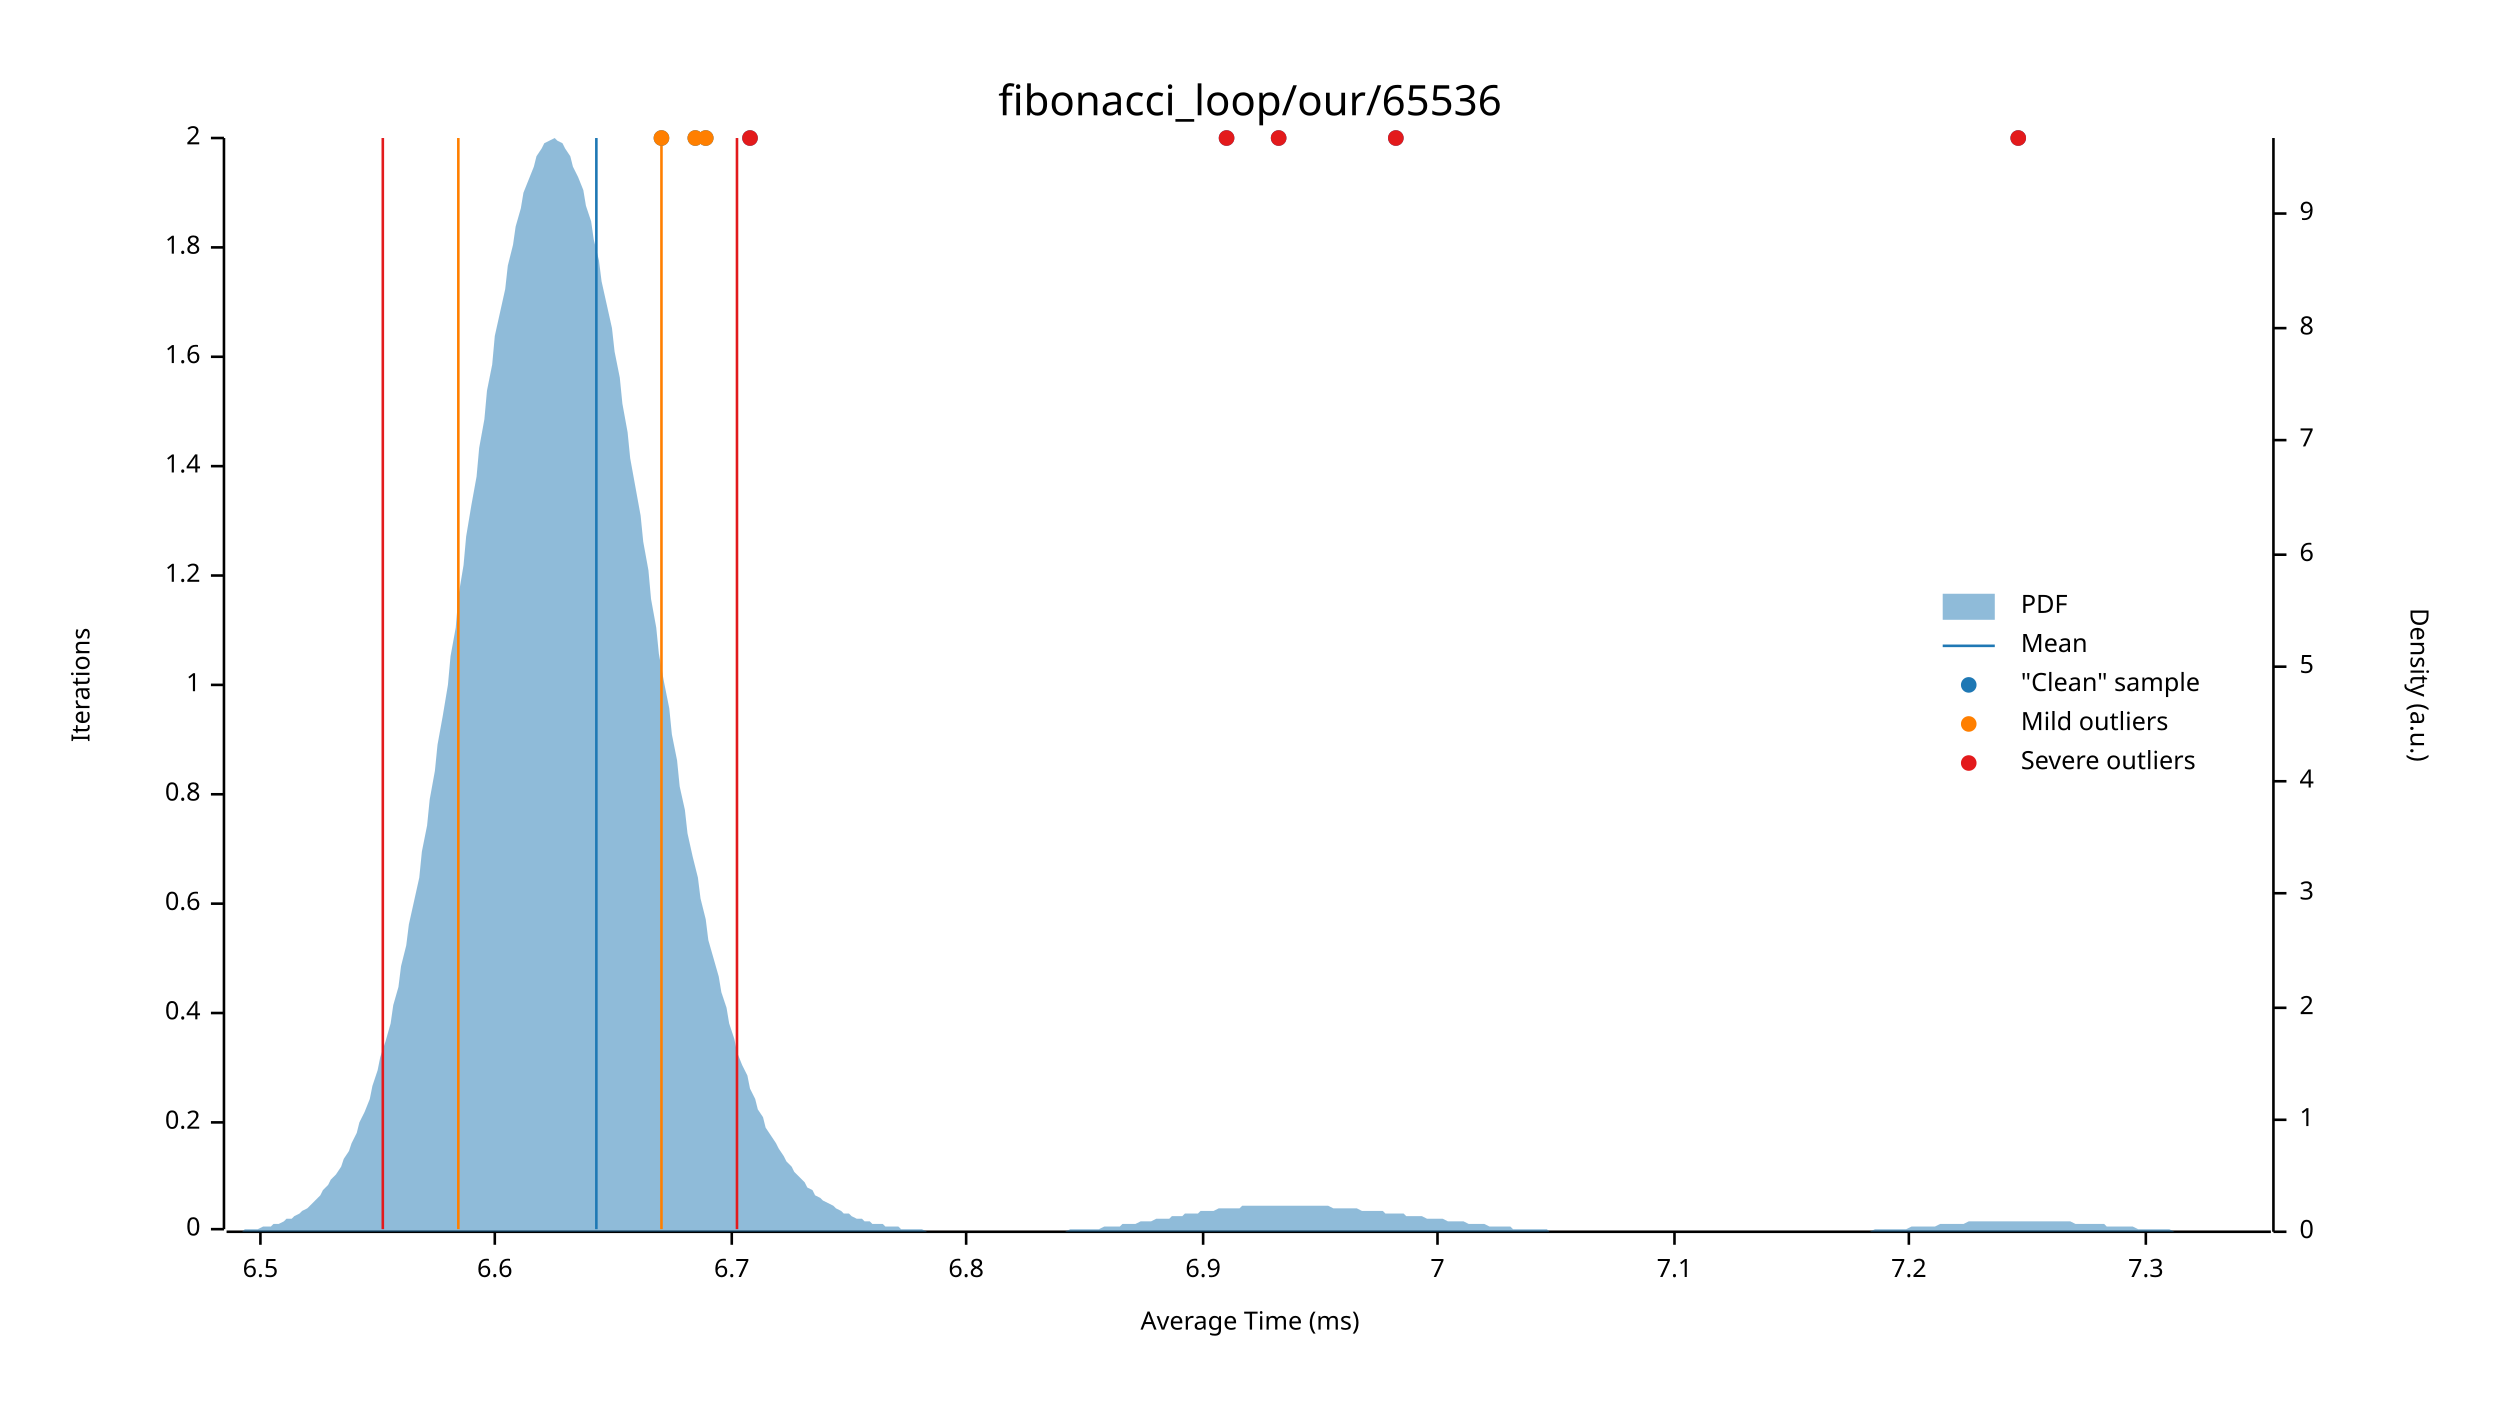
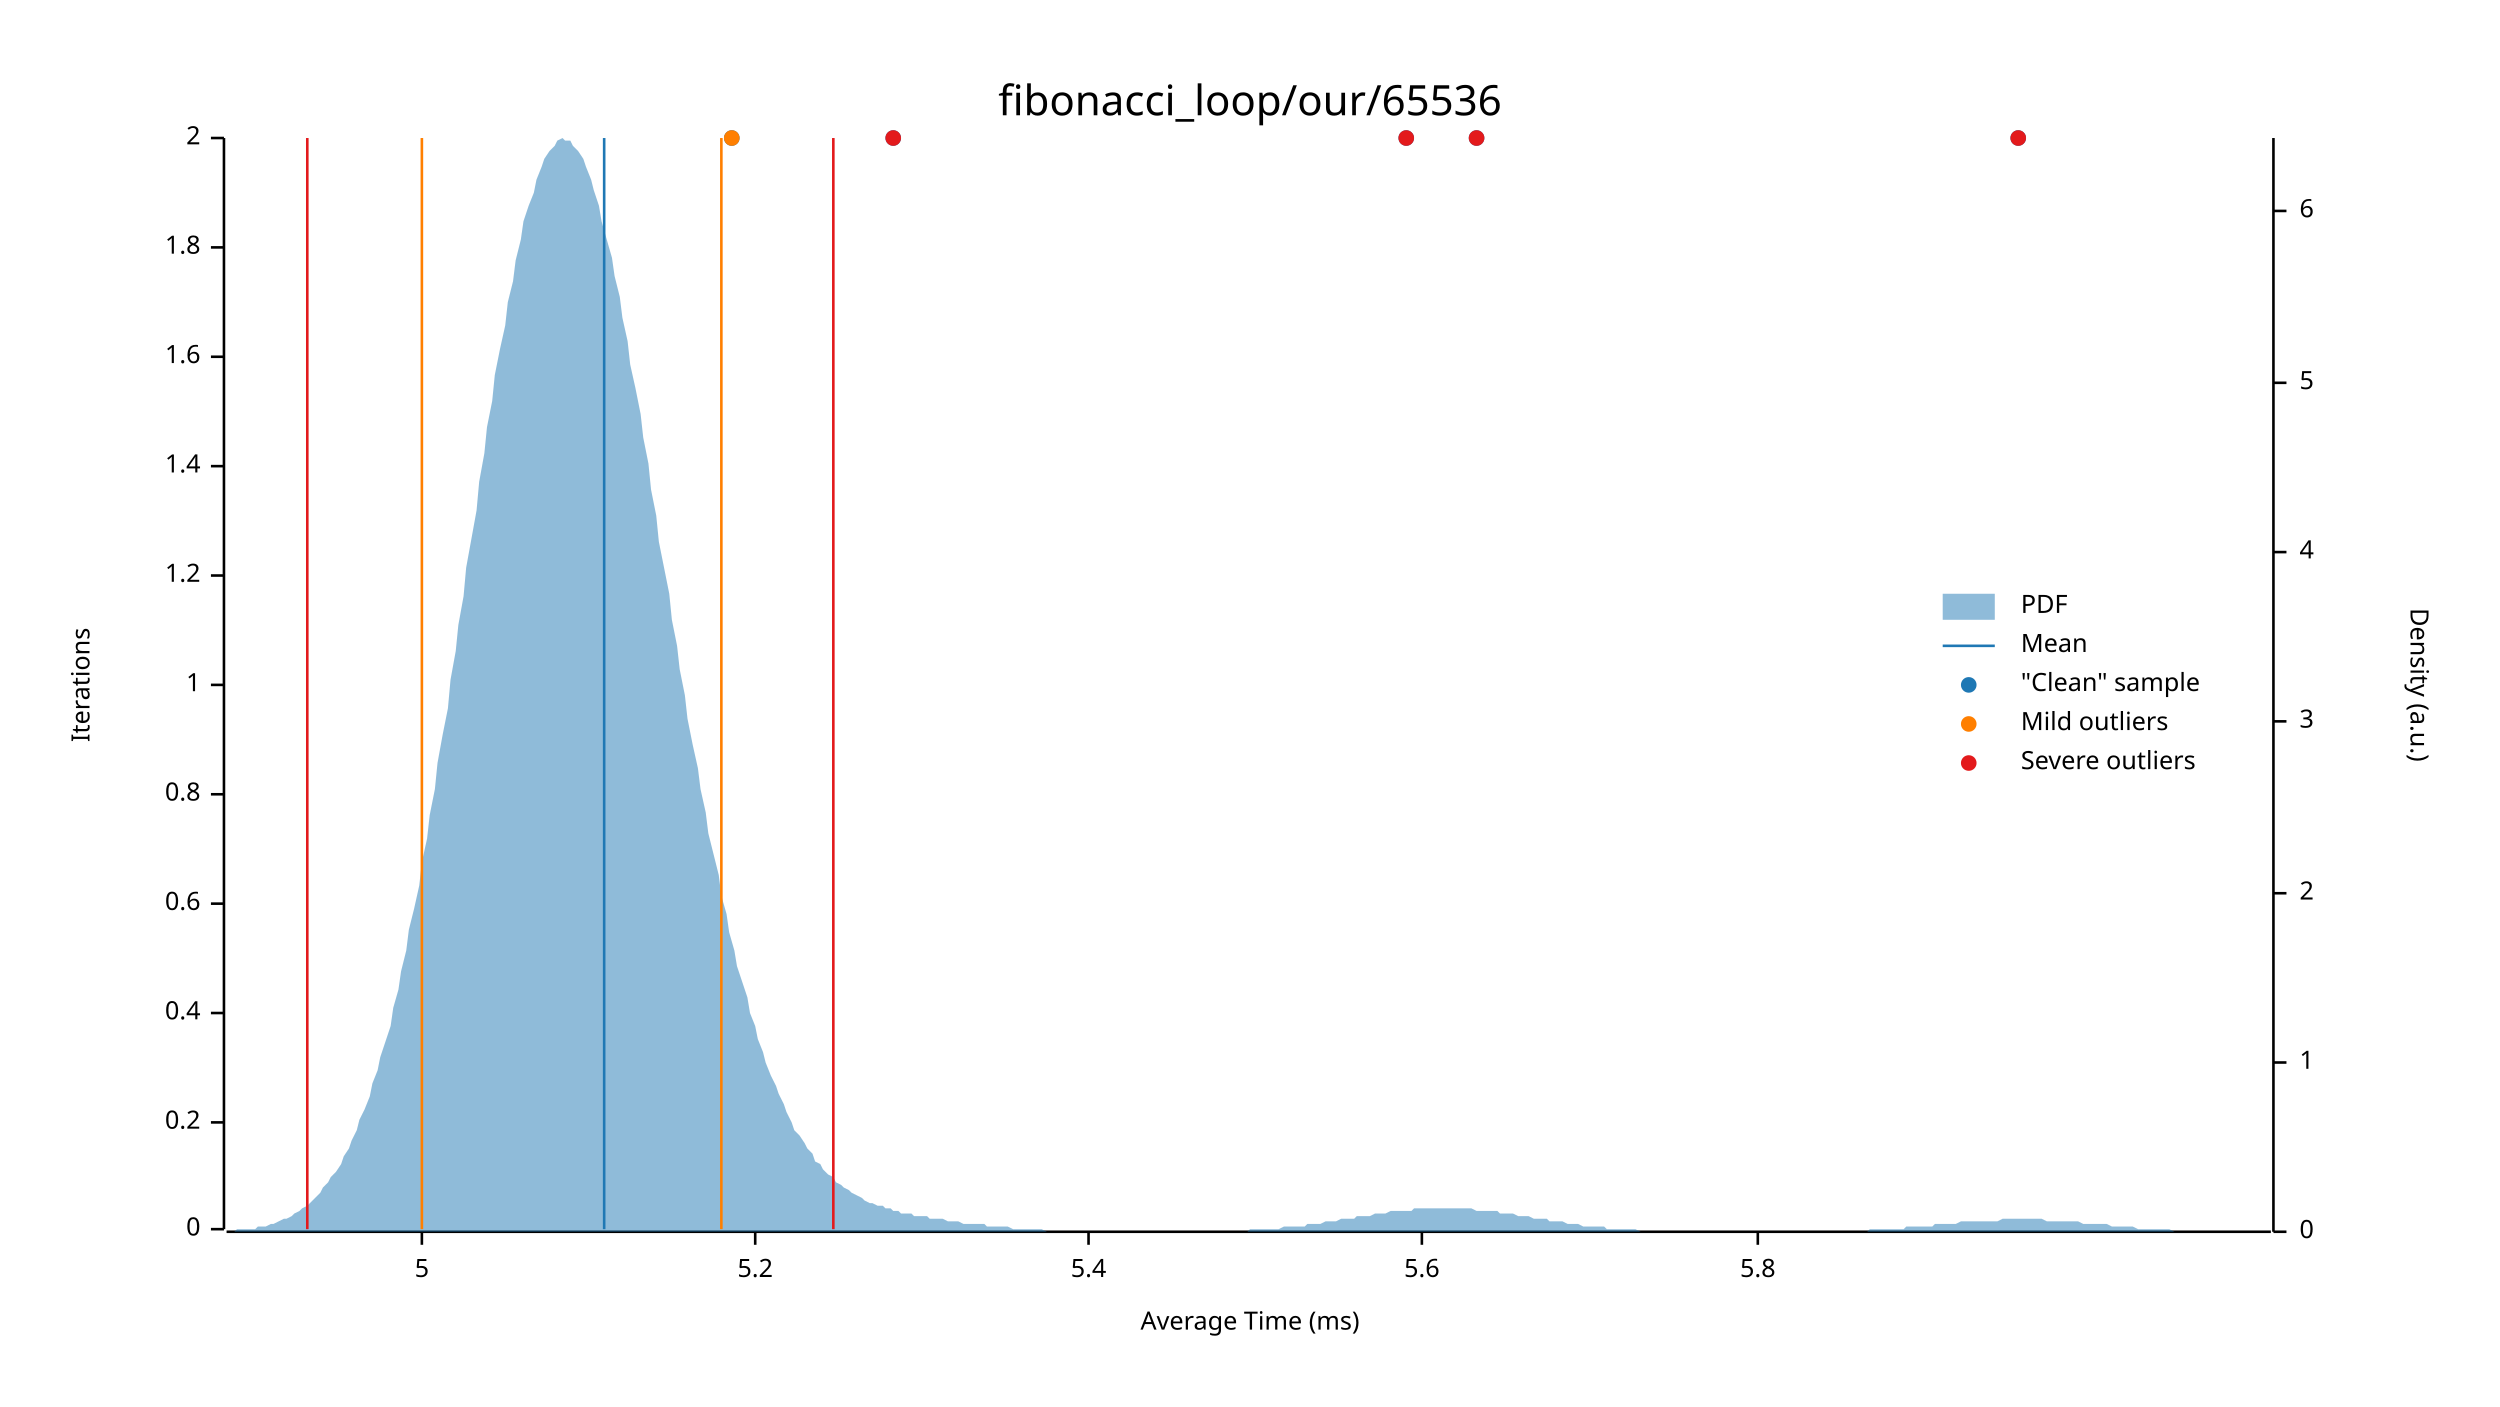
<svg xmlns="http://www.w3.org/2000/svg" width="960" height="540" viewBox="0 0 960 540">
  <text x="480" y="32" dy="0.76em" text-anchor="middle" font-family="sans-serif" font-size="16.129" opacity="1" fill="#000000">
fibonacci_loop/our/65536
</text>
  <text x="27" y="263" dy="0.76em" text-anchor="middle" font-family="sans-serif" font-size="9.677" opacity="1" fill="#000000" transform="rotate(270, 27, 263)">
Iterations
</text>
  <text x="480" y="513" dy="-0.5ex" text-anchor="middle" font-family="sans-serif" font-size="9.677" opacity="1" fill="#000000">
Average Time (ms)
</text>
  <polyline fill="none" opacity="1" stroke="#000000" stroke-width="1" points="86,53 86,472 " />
  <text x="77" y="472" dy="0.5ex" text-anchor="end" font-family="sans-serif" font-size="9.677" opacity="1" fill="#000000">
0
</text>
  <polyline fill="none" opacity="1" stroke="#000000" stroke-width="1" points="81,472 86,472 " />
  <text x="77" y="431" dy="0.5ex" text-anchor="end" font-family="sans-serif" font-size="9.677" opacity="1" fill="#000000">
0.2
</text>
  <polyline fill="none" opacity="1" stroke="#000000" stroke-width="1" points="81,431 86,431 " />
  <text x="77" y="389" dy="0.5ex" text-anchor="end" font-family="sans-serif" font-size="9.677" opacity="1" fill="#000000">
0.4
</text>
  <polyline fill="none" opacity="1" stroke="#000000" stroke-width="1" points="81,389 86,389 " />
  <text x="77" y="347" dy="0.5ex" text-anchor="end" font-family="sans-serif" font-size="9.677" opacity="1" fill="#000000">
0.6
</text>
  <polyline fill="none" opacity="1" stroke="#000000" stroke-width="1" points="81,347 86,347 " />
  <text x="77" y="305" dy="0.5ex" text-anchor="end" font-family="sans-serif" font-size="9.677" opacity="1" fill="#000000">
0.8
</text>
  <polyline fill="none" opacity="1" stroke="#000000" stroke-width="1" points="81,305 86,305 " />
  <text x="77" y="263" dy="0.5ex" text-anchor="end" font-family="sans-serif" font-size="9.677" opacity="1" fill="#000000">
1
</text>
  <polyline fill="none" opacity="1" stroke="#000000" stroke-width="1" points="81,263 86,263 " />
  <text x="77" y="221" dy="0.5ex" text-anchor="end" font-family="sans-serif" font-size="9.677" opacity="1" fill="#000000">
1.2
</text>
  <polyline fill="none" opacity="1" stroke="#000000" stroke-width="1" points="81,221 86,221 " />
  <text x="77" y="179" dy="0.5ex" text-anchor="end" font-family="sans-serif" font-size="9.677" opacity="1" fill="#000000">
1.4
</text>
  <polyline fill="none" opacity="1" stroke="#000000" stroke-width="1" points="81,179 86,179 " />
  <text x="77" y="137" dy="0.5ex" text-anchor="end" font-family="sans-serif" font-size="9.677" opacity="1" fill="#000000">
1.6
</text>
  <polyline fill="none" opacity="1" stroke="#000000" stroke-width="1" points="81,137 86,137 " />
  <text x="77" y="95" dy="0.5ex" text-anchor="end" font-family="sans-serif" font-size="9.677" opacity="1" fill="#000000">
1.8
</text>
  <polyline fill="none" opacity="1" stroke="#000000" stroke-width="1" points="81,95 86,95 " />
  <text x="77" y="53" dy="0.5ex" text-anchor="end" font-family="sans-serif" font-size="9.677" opacity="1" fill="#000000">
2
</text>
  <polyline fill="none" opacity="1" stroke="#000000" stroke-width="1" points="81,53 86,53 " />
  <polyline fill="none" opacity="1" stroke="#000000" stroke-width="1" points="87,473 872,473 " />
-   <text x="100" y="483" dy="0.76em" text-anchor="middle" font-family="sans-serif" font-size="9.677" opacity="1" fill="#000000">
- 6.5
+   <text x="162" y="483" dy="0.76em" text-anchor="middle" font-family="sans-serif" font-size="9.677" opacity="1" fill="#000000">
+ 5
</text>
-   <polyline fill="none" opacity="1" stroke="#000000" stroke-width="1" points="100,473 100,478 " />
-   <text x="190" y="483" dy="0.76em" text-anchor="middle" font-family="sans-serif" font-size="9.677" opacity="1" fill="#000000">
- 6.6
+   <polyline fill="none" opacity="1" stroke="#000000" stroke-width="1" points="162,473 162,478 " />
+   <text x="290" y="483" dy="0.76em" text-anchor="middle" font-family="sans-serif" font-size="9.677" opacity="1" fill="#000000">
+ 5.2
</text>
-   <polyline fill="none" opacity="1" stroke="#000000" stroke-width="1" points="190,473 190,478 " />
-   <text x="281" y="483" dy="0.76em" text-anchor="middle" font-family="sans-serif" font-size="9.677" opacity="1" fill="#000000">
- 6.7
+   <polyline fill="none" opacity="1" stroke="#000000" stroke-width="1" points="290,473 290,478 " />
+   <text x="418" y="483" dy="0.76em" text-anchor="middle" font-family="sans-serif" font-size="9.677" opacity="1" fill="#000000">
+ 5.4
</text>
-   <polyline fill="none" opacity="1" stroke="#000000" stroke-width="1" points="281,473 281,478 " />
-   <text x="371" y="483" dy="0.76em" text-anchor="middle" font-family="sans-serif" font-size="9.677" opacity="1" fill="#000000">
- 6.8
+   <polyline fill="none" opacity="1" stroke="#000000" stroke-width="1" points="418,473 418,478 " />
+   <text x="546" y="483" dy="0.76em" text-anchor="middle" font-family="sans-serif" font-size="9.677" opacity="1" fill="#000000">
+ 5.6
</text>
-   <polyline fill="none" opacity="1" stroke="#000000" stroke-width="1" points="371,473 371,478 " />
-   <text x="462" y="483" dy="0.76em" text-anchor="middle" font-family="sans-serif" font-size="9.677" opacity="1" fill="#000000">
- 6.9
+   <polyline fill="none" opacity="1" stroke="#000000" stroke-width="1" points="546,473 546,478 " />
+   <text x="675" y="483" dy="0.76em" text-anchor="middle" font-family="sans-serif" font-size="9.677" opacity="1" fill="#000000">
+ 5.8
</text>
-   <polyline fill="none" opacity="1" stroke="#000000" stroke-width="1" points="462,473 462,478 " />
-   <text x="552" y="483" dy="0.76em" text-anchor="middle" font-family="sans-serif" font-size="9.677" opacity="1" fill="#000000">
- 7
- </text>
-   <polyline fill="none" opacity="1" stroke="#000000" stroke-width="1" points="552,473 552,478 " />
-   <text x="643" y="483" dy="0.76em" text-anchor="middle" font-family="sans-serif" font-size="9.677" opacity="1" fill="#000000">
- 7.1
- </text>
-   <polyline fill="none" opacity="1" stroke="#000000" stroke-width="1" points="643,473 643,478 " />
-   <text x="733" y="483" dy="0.76em" text-anchor="middle" font-family="sans-serif" font-size="9.677" opacity="1" fill="#000000">
- 7.2
- </text>
-   <polyline fill="none" opacity="1" stroke="#000000" stroke-width="1" points="733,473 733,478 " />
-   <text x="824" y="483" dy="0.76em" text-anchor="middle" font-family="sans-serif" font-size="9.677" opacity="1" fill="#000000">
- 7.3
- </text>
-   <polyline fill="none" opacity="1" stroke="#000000" stroke-width="1" points="824,473 824,478 " />
+   <polyline fill="none" opacity="1" stroke="#000000" stroke-width="1" points="675,473 675,478 " />
  <text x="933" y="263" dy="0.76em" text-anchor="middle" font-family="sans-serif" font-size="9.677" opacity="1" fill="#000000" transform="rotate(90, 933, 263)">
Density (a.u.)
</text>
  <polyline fill="none" opacity="1" stroke="#000000" stroke-width="1" points="873,53 873,473 " />
  <text x="883" y="473" dy="0.5ex" text-anchor="start" font-family="sans-serif" font-size="9.677" opacity="1" fill="#000000">
0
</text>
  <polyline fill="none" opacity="1" stroke="#000000" stroke-width="1" points="873,473 878,473 " />
-   <text x="883" y="430" dy="0.5ex" text-anchor="start" font-family="sans-serif" font-size="9.677" opacity="1" fill="#000000">
+   <text x="883" y="408" dy="0.5ex" text-anchor="start" font-family="sans-serif" font-size="9.677" opacity="1" fill="#000000">
1
</text>
-   <polyline fill="none" opacity="1" stroke="#000000" stroke-width="1" points="873,430 878,430 " />
-   <text x="883" y="387" dy="0.5ex" text-anchor="start" font-family="sans-serif" font-size="9.677" opacity="1" fill="#000000">
+   <polyline fill="none" opacity="1" stroke="#000000" stroke-width="1" points="873,408 878,408 " />
+   <text x="883" y="343" dy="0.5ex" text-anchor="start" font-family="sans-serif" font-size="9.677" opacity="1" fill="#000000">
2
</text>
-   <polyline fill="none" opacity="1" stroke="#000000" stroke-width="1" points="873,387 878,387 " />
-   <text x="883" y="343" dy="0.5ex" text-anchor="start" font-family="sans-serif" font-size="9.677" opacity="1" fill="#000000">
+   <polyline fill="none" opacity="1" stroke="#000000" stroke-width="1" points="873,343 878,343 " />
+   <text x="883" y="277" dy="0.5ex" text-anchor="start" font-family="sans-serif" font-size="9.677" opacity="1" fill="#000000">
3
</text>
-   <polyline fill="none" opacity="1" stroke="#000000" stroke-width="1" points="873,343 878,343 " />
-   <text x="883" y="300" dy="0.5ex" text-anchor="start" font-family="sans-serif" font-size="9.677" opacity="1" fill="#000000">
+   <polyline fill="none" opacity="1" stroke="#000000" stroke-width="1" points="873,277 878,277 " />
+   <text x="883" y="212" dy="0.5ex" text-anchor="start" font-family="sans-serif" font-size="9.677" opacity="1" fill="#000000">
4
</text>
-   <polyline fill="none" opacity="1" stroke="#000000" stroke-width="1" points="873,300 878,300 " />
-   <text x="883" y="256" dy="0.5ex" text-anchor="start" font-family="sans-serif" font-size="9.677" opacity="1" fill="#000000">
+   <polyline fill="none" opacity="1" stroke="#000000" stroke-width="1" points="873,212 878,212 " />
+   <text x="883" y="147" dy="0.5ex" text-anchor="start" font-family="sans-serif" font-size="9.677" opacity="1" fill="#000000">
5
</text>
-   <polyline fill="none" opacity="1" stroke="#000000" stroke-width="1" points="873,256 878,256 " />
-   <text x="883" y="213" dy="0.5ex" text-anchor="start" font-family="sans-serif" font-size="9.677" opacity="1" fill="#000000">
+   <polyline fill="none" opacity="1" stroke="#000000" stroke-width="1" points="873,147 878,147 " />
+   <text x="883" y="81" dy="0.5ex" text-anchor="start" font-family="sans-serif" font-size="9.677" opacity="1" fill="#000000">
6
</text>
-   <polyline fill="none" opacity="1" stroke="#000000" stroke-width="1" points="873,213 878,213 " />
-   <text x="883" y="169" dy="0.5ex" text-anchor="start" font-family="sans-serif" font-size="9.677" opacity="1" fill="#000000">
- 7
- </text>
-   <polyline fill="none" opacity="1" stroke="#000000" stroke-width="1" points="873,169 878,169 " />
-   <text x="883" y="126" dy="0.5ex" text-anchor="start" font-family="sans-serif" font-size="9.677" opacity="1" fill="#000000">
- 8
- </text>
-   <polyline fill="none" opacity="1" stroke="#000000" stroke-width="1" points="873,126 878,126 " />
-   <text x="883" y="82" dy="0.5ex" text-anchor="start" font-family="sans-serif" font-size="9.677" opacity="1" fill="#000000">
- 9
- </text>
-   <polyline fill="none" opacity="1" stroke="#000000" stroke-width="1" points="873,82 878,82 " />
-   <polygon opacity="0.5" fill="#1F78B4" points="87,473 88,473 90,473 91,473 93,473 94,472 96,472 98,472 99,472 101,471 102,471 104,471 105,470 107,470 109,469 110,468 112,468 113,467 115,466 116,465 118,464 120,462 121,461 123,459 124,457 126,455 127,453 129,451 131,448 132,445 134,442 135,439 137,435 138,431 140,427 142,422 143,417 145,411 146,406 148,400 150,393 151,386 153,379 154,371 156,363 157,355 159,346 161,337 162,327 164,317 165,307 167,296 168,286 170,275 172,263 173,252 175,241 176,229 178,217 179,206 181,194 183,183 184,172 186,161 187,150 189,140 190,129 192,120 194,111 195,102 197,94 198,87 200,80 201,74 203,69 205,64 206,60 208,57 209,55 211,54 213,53 214,54 216,55 217,57 219,60 220,64 222,68 224,73 225,79 227,85 228,92 230,100 231,108 233,117 235,126 236,135 238,145 239,155 241,166 242,176 244,187 246,198 247,208 249,219 250,230 252,241 253,251 255,262 257,272 258,282 260,292 261,302 263,311 264,320 266,329 268,337 269,345 271,353 272,361 274,368 276,375 277,381 279,387 280,393 282,399 283,404 285,409 287,413 288,418 290,422 291,426 293,429 294,433 296,436 298,439 299,441 301,444 302,446 304,448 305,450 307,452 309,454 310,456 312,457 313,459 315,460 316,461 318,462 320,463 321,464 323,465 324,466 326,466 327,467 329,468 331,468 332,469 334,469 335,470 337,470 339,470 340,471 342,471 343,471 345,471 346,472 348,472 350,472 351,472 353,472 354,472 356,473 357,473 359,473 361,473 362,473 364,473 365,473 367,473 368,473 370,473 372,473 373,473 375,473 376,473 378,473 379,473 381,473 383,473 384,473 386,473 387,473 389,473 391,473 392,473 394,473 395,473 397,473 398,473 400,473 402,473 403,473 405,473 406,473 408,473 409,473 411,472 413,472 414,472 416,472 417,472 419,472 420,472 422,472 424,471 425,471 427,471 428,471 430,471 431,470 433,470 435,470 436,470 438,469 439,469 441,469 442,469 444,468 446,468 447,468 449,468 450,467 452,467 454,467 455,466 457,466 458,466 460,466 461,465 463,465 465,465 466,465 468,464 469,464 471,464 472,464 474,464 476,464 477,463 479,463 480,463 482,463 483,463 485,463 487,463 488,463 490,463 491,463 493,463 494,463 496,463 498,463 499,463 501,463 502,463 504,463 505,463 507,463 509,463 510,463 512,464 513,464 515,464 517,464 518,464 520,464 521,464 523,465 524,465 526,465 528,465 529,465 531,465 532,466 534,466 535,466 537,466 539,466 540,467 542,467 543,467 545,467 546,467 548,468 550,468 551,468 553,468 554,468 556,469 557,469 559,469 561,469 562,469 564,470 565,470 567,470 568,470 570,470 572,471 573,471 575,471 576,471 578,471 580,471 581,472 583,472 584,472 586,472 587,472 589,472 591,472 592,472 594,472 595,473 597,473 598,473 600,473 602,473 603,473 605,473 606,473 608,473 609,473 611,473 613,473 614,473 616,473 617,473 619,473 620,473 622,473 624,473 625,473 627,473 628,473 630,473 632,473 633,473 635,473 636,473 638,473 639,473 641,473 643,473 644,473 646,473 647,473 649,473 650,473 652,473 654,473 655,473 657,473 658,473 660,473 661,473 663,473 665,473 666,473 668,473 669,473 671,473 672,473 674,473 676,473 677,473 679,473 680,473 682,473 683,473 685,473 687,473 688,473 690,473 691,473 693,473 695,473 696,473 698,473 699,473 701,473 702,473 704,473 706,473 707,473 709,473 710,473 712,473 713,473 715,473 717,473 718,473 720,472 721,472 723,472 724,472 726,472 728,472 729,472 731,472 732,472 734,471 735,471 737,471 739,471 740,471 742,471 743,471 745,470 746,470 748,470 750,470 751,470 753,470 754,470 756,469 758,469 759,469 761,469 762,469 764,469 765,469 767,469 769,469 770,469 772,469 773,469 775,469 776,469 778,469 780,469 781,469 783,469 784,469 786,469 787,469 789,469 791,469 792,469 794,469 795,469 797,470 798,470 800,470 802,470 803,470 805,470 806,470 808,470 809,471 811,471 813,471 814,471 816,471 817,471 819,471 821,472 822,472 824,472 825,472 827,472 828,472 830,472 832,472 833,472 835,473 836,473 838,473 839,473 841,473 843,473 844,473 846,473 847,473 849,473 850,473 852,473 854,473 855,473 857,473 858,473 860,473 861,473 863,473 865,473 866,473 868,473 869,473 871,473 873,473 873,473 87,473 " />
-   <polyline fill="none" opacity="1" stroke="#1F78B4" stroke-width="1" points="229,472 229,53 " />
-   <polyline fill="none" opacity="1" stroke="#FF7F00" stroke-width="1" points="176,472 176,53 " />
-   <polyline fill="none" opacity="1" stroke="#FF7F00" stroke-width="1" points="254,472 254,53 " />
-   <polyline fill="none" opacity="1" stroke="#E31A1C" stroke-width="1" points="147,472 147,53 " />
-   <polyline fill="none" opacity="1" stroke="#E31A1C" stroke-width="1" points="283,472 283,53 " />
-   <circle cx="254" cy="53" r="3" opacity="1" fill="#1F78B4" stroke="none" stroke-width="1" />
-   <circle cx="271" cy="53" r="3" opacity="1" fill="#1F78B4" stroke="none" stroke-width="1" />
-   <circle cx="536" cy="53" r="3" opacity="1" fill="#1F78B4" stroke="none" stroke-width="1" />
-   <circle cx="267" cy="53" r="3" opacity="1" fill="#1F78B4" stroke="none" stroke-width="1" />
-   <circle cx="288" cy="53" r="3" opacity="1" fill="#1F78B4" stroke="none" stroke-width="1" />
-   <circle cx="491" cy="53" r="3" opacity="1" fill="#1F78B4" stroke="none" stroke-width="1" />
+   <polyline fill="none" opacity="1" stroke="#000000" stroke-width="1" points="873,81 878,81 " />
+   <polygon opacity="0.5" fill="#1F78B4" points="87,473 88,473 90,473 91,472 93,472 94,472 96,472 98,472 99,471 101,471 102,471 104,470 105,470 107,469 109,468 110,468 112,467 113,466 115,465 116,464 118,463 120,461 121,460 123,458 124,456 126,454 127,452 129,450 131,447 132,444 134,441 135,438 137,434 138,430 140,426 142,421 143,416 145,411 146,406 148,400 150,394 151,387 153,380 154,373 156,365 157,357 159,349 161,340 162,331 164,322 165,313 167,303 168,293 170,282 172,272 173,261 175,250 176,240 178,229 179,218 181,207 183,196 184,185 186,174 187,164 189,154 190,144 192,134 194,125 195,116 197,108 198,100 200,92 201,85 203,79 205,74 206,69 208,64 209,61 211,58 213,56 214,54 216,53 217,54 219,54 220,56 222,58 224,61 225,64 227,69 228,73 230,79 231,85 233,92 235,99 236,106 238,114 239,122 241,131 242,140 244,149 246,159 247,168 249,178 250,188 252,198 253,208 255,218 257,228 258,238 260,248 261,257 263,267 264,276 266,286 268,295 269,303 271,312 272,320 274,328 276,336 277,344 279,351 280,358 282,365 283,371 285,377 287,383 288,389 290,394 291,399 293,404 294,408 296,413 298,417 299,420 301,424 302,427 304,431 305,434 307,436 309,439 310,441 312,443 313,446 315,447 316,449 318,451 320,452 321,454 323,455 324,456 326,457 327,458 329,459 331,460 332,461 334,462 335,462 337,463 339,463 340,464 342,464 343,465 345,465 346,466 348,466 350,466 351,467 353,467 354,467 356,467 357,468 359,468 361,468 362,468 364,469 365,469 367,469 368,469 370,470 372,470 373,470 375,470 376,470 378,470 379,471 381,471 383,471 384,471 386,471 387,471 389,472 391,472 392,472 394,472 395,472 397,472 398,472 400,472 402,473 403,473 405,473 406,473 408,473 409,473 411,473 413,473 414,473 416,473 417,473 419,473 420,473 422,473 424,473 425,473 427,473 428,473 430,473 431,473 433,473 435,473 436,473 438,473 439,473 441,473 442,473 444,473 446,473 447,473 449,473 450,473 452,473 454,473 455,473 457,473 458,473 460,473 461,473 463,473 465,473 466,473 468,473 469,473 471,473 472,473 474,473 476,473 477,473 479,473 480,472 482,472 483,472 485,472 487,472 488,472 490,472 491,472 493,471 494,471 496,471 498,471 499,471 501,471 502,470 504,470 505,470 507,470 509,469 510,469 512,469 513,469 515,468 517,468 518,468 520,468 521,467 523,467 524,467 526,467 528,466 529,466 531,466 532,466 534,465 535,465 537,465 539,465 540,465 542,465 543,464 545,464 546,464 548,464 550,464 551,464 553,464 554,464 556,464 557,464 559,464 561,464 562,464 564,464 565,464 567,465 568,465 570,465 572,465 573,465 575,465 576,466 578,466 580,466 581,466 583,467 584,467 586,467 587,467 589,468 591,468 592,468 594,468 595,469 597,469 598,469 600,469 602,470 603,470 605,470 606,470 608,471 609,471 611,471 613,471 614,471 616,471 617,472 619,472 620,472 622,472 624,472 625,472 627,472 628,472 630,473 632,473 633,473 635,473 636,473 638,473 639,473 641,473 643,473 644,473 646,473 647,473 649,473 650,473 652,473 654,473 655,473 657,473 658,473 660,473 661,473 663,473 665,473 666,473 668,473 669,473 671,473 672,473 674,473 676,473 677,473 679,473 680,473 682,473 683,473 685,473 687,473 688,473 690,473 691,473 693,473 695,473 696,473 698,473 699,473 701,473 702,473 704,473 706,473 707,473 709,473 710,473 712,473 713,473 715,473 717,473 718,472 720,472 721,472 723,472 724,472 726,472 728,472 729,472 731,472 732,471 734,471 735,471 737,471 739,471 740,471 742,471 743,470 745,470 746,470 748,470 750,470 751,470 753,469 754,469 756,469 758,469 759,469 761,469 762,469 764,469 765,469 767,469 769,468 770,468 772,468 773,468 775,468 776,468 778,468 780,468 781,468 783,468 784,468 786,469 787,469 789,469 791,469 792,469 794,469 795,469 797,469 798,469 800,470 802,470 803,470 805,470 806,470 808,470 809,470 811,471 813,471 814,471 816,471 817,471 819,471 821,472 822,472 824,472 825,472 827,472 828,472 830,472 832,472 833,472 835,473 836,473 838,473 839,473 841,473 843,473 844,473 846,473 847,473 849,473 850,473 852,473 854,473 855,473 857,473 858,473 860,473 861,473 863,473 865,473 866,473 868,473 869,473 871,473 873,473 873,473 87,473 " />
+   <polyline fill="none" opacity="1" stroke="#1F78B4" stroke-width="1" points="232,472 232,53 " />
+   <polyline fill="none" opacity="1" stroke="#FF7F00" stroke-width="1" points="162,472 162,53 " />
+   <polyline fill="none" opacity="1" stroke="#FF7F00" stroke-width="1" points="277,472 277,53 " />
+   <polyline fill="none" opacity="1" stroke="#E31A1C" stroke-width="1" points="118,472 118,53 " />
+   <polyline fill="none" opacity="1" stroke="#E31A1C" stroke-width="1" points="320,472 320,53 " />
+   <circle cx="540" cy="53" r="3" opacity="1" fill="#1F78B4" stroke="none" stroke-width="1" />
  <circle cx="775" cy="53" r="3" opacity="1" fill="#1F78B4" stroke="none" stroke-width="1" />
-   <circle cx="471" cy="53" r="3" opacity="1" fill="#1F78B4" stroke="none" stroke-width="1" />
-   <circle cx="254" cy="53" r="3" opacity="1" fill="#FF7F00" stroke="none" stroke-width="1" />
-   <circle cx="271" cy="53" r="3" opacity="1" fill="#FF7F00" stroke="none" stroke-width="1" />
-   <circle cx="267" cy="53" r="3" opacity="1" fill="#FF7F00" stroke="none" stroke-width="1" />
-   <circle cx="536" cy="53" r="3" opacity="1" fill="#E31A1C" stroke="none" stroke-width="1" />
-   <circle cx="288" cy="53" r="3" opacity="1" fill="#E31A1C" stroke="none" stroke-width="1" />
-   <circle cx="491" cy="53" r="3" opacity="1" fill="#E31A1C" stroke="none" stroke-width="1" />
+   <circle cx="567" cy="53" r="3" opacity="1" fill="#1F78B4" stroke="none" stroke-width="1" />
+   <circle cx="343" cy="53" r="3" opacity="1" fill="#1F78B4" stroke="none" stroke-width="1" />
+   <circle cx="281" cy="53" r="3" opacity="1" fill="#1F78B4" stroke="none" stroke-width="1" />
+   <circle cx="281" cy="53" r="3" opacity="1" fill="#FF7F00" stroke="none" stroke-width="1" />
+   <circle cx="540" cy="53" r="3" opacity="1" fill="#E31A1C" stroke="none" stroke-width="1" />
  <circle cx="775" cy="53" r="3" opacity="1" fill="#E31A1C" stroke="none" stroke-width="1" />
-   <circle cx="471" cy="53" r="3" opacity="1" fill="#E31A1C" stroke="none" stroke-width="1" />
+   <circle cx="567" cy="53" r="3" opacity="1" fill="#E31A1C" stroke="none" stroke-width="1" />
+   <circle cx="343" cy="53" r="3" opacity="1" fill="#E31A1C" stroke="none" stroke-width="1" />
  <text x="776" y="228" dy="0.76em" text-anchor="start" font-family="sans-serif" font-size="9.677" opacity="1" fill="#000000">
PDF
</text>
  <text x="776" y="243" dy="0.76em" text-anchor="start" font-family="sans-serif" font-size="9.677" opacity="1" fill="#000000">
Mean
</text>
  <text x="776" y="258" dy="0.76em" text-anchor="start" font-family="sans-serif" font-size="9.677" opacity="1" fill="#000000">
"Clean" sample
</text>
  <text x="776" y="273" dy="0.76em" text-anchor="start" font-family="sans-serif" font-size="9.677" opacity="1" fill="#000000">
Mild outliers
</text>
  <text x="776" y="288" dy="0.76em" text-anchor="start" font-family="sans-serif" font-size="9.677" opacity="1" fill="#000000">
Severe outliers
</text>
  <rect x="746" y="228" width="20" height="10" opacity="0.5" fill="#1F78B4" stroke="none" />
  <polyline fill="none" opacity="1" stroke="#1F78B4" stroke-width="1" points="746,248 766,248 " />
  <circle cx="756" cy="263" r="3" opacity="1" fill="#1F78B4" stroke="none" stroke-width="1" />
  <circle cx="756" cy="278" r="3" opacity="1" fill="#FF7F00" stroke="none" stroke-width="1" />
  <circle cx="756" cy="293" r="3" opacity="1" fill="#E31A1C" stroke="none" stroke-width="1" />
</svg>
